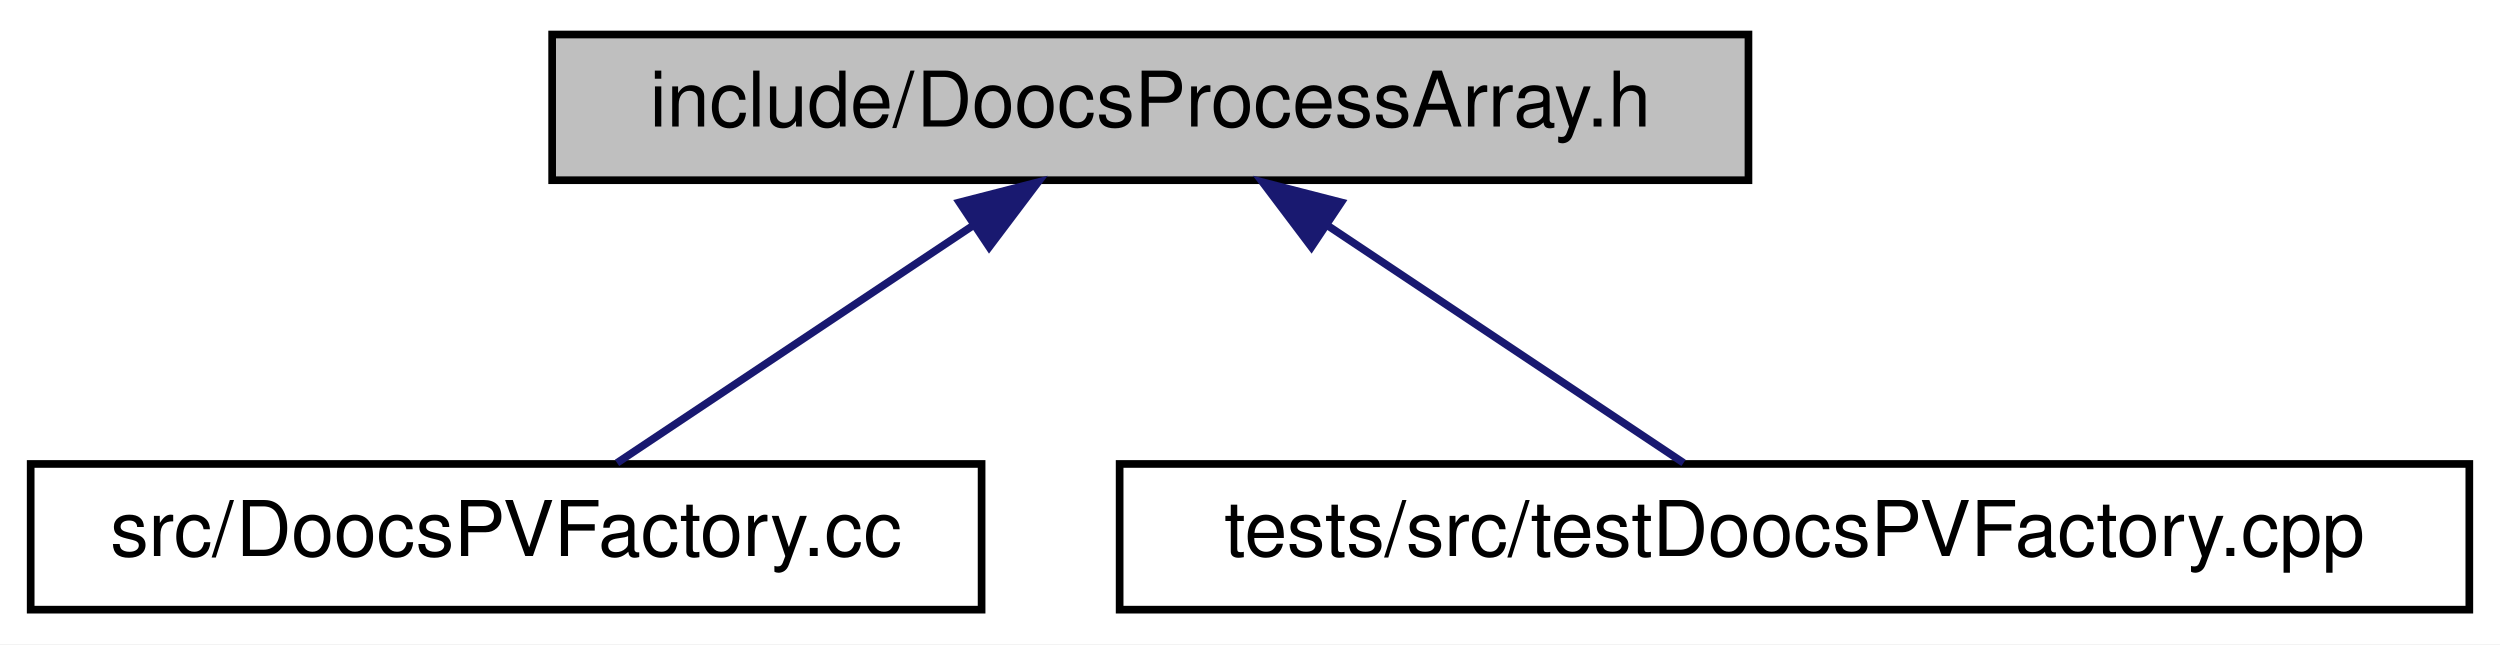
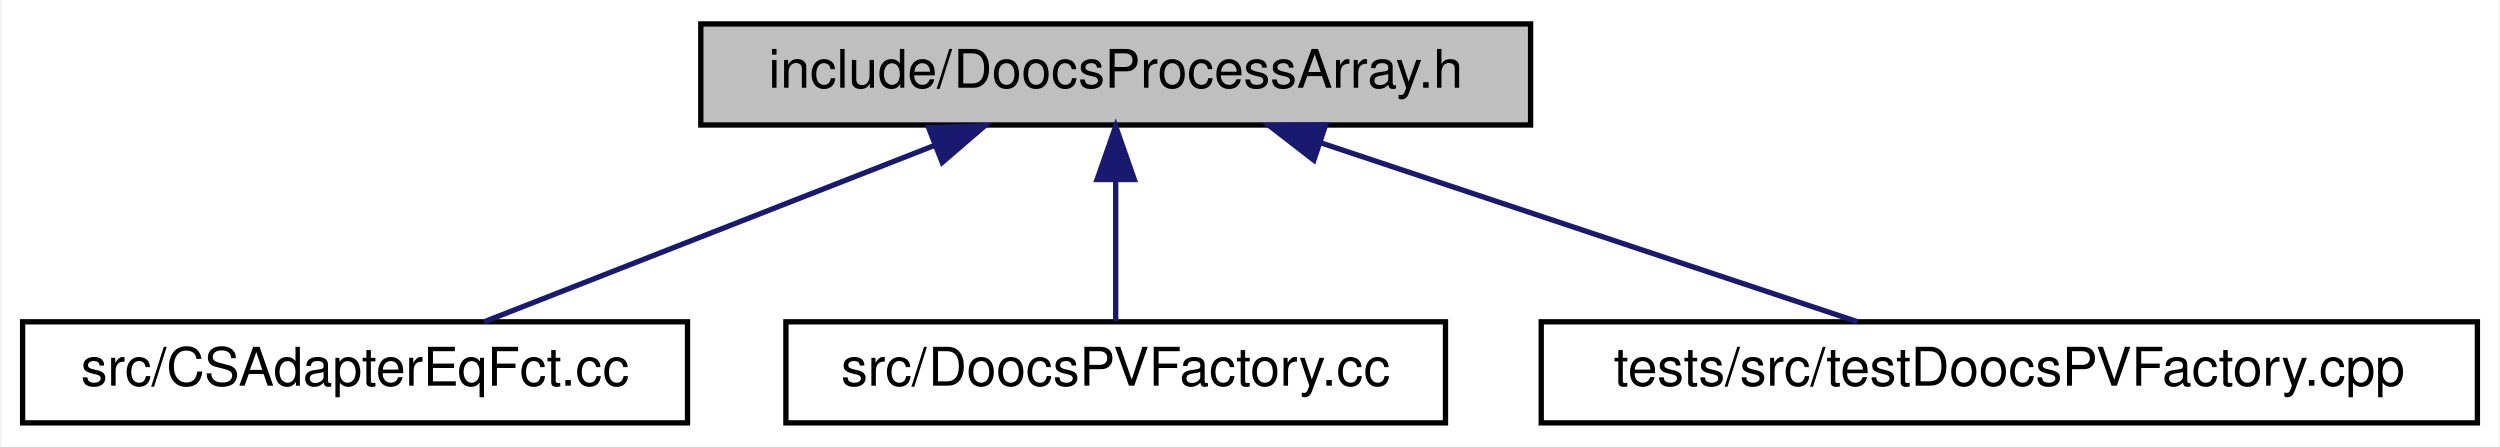
- <svg xmlns="http://www.w3.org/2000/svg" xmlns:xlink="http://www.w3.org/1999/xlink" width="326pt" height="84pt" viewBox="0.00 0.00 326.00 84.00">
+ <svg xmlns="http://www.w3.org/2000/svg" xmlns:xlink="http://www.w3.org/1999/xlink" width="470pt" height="84pt" viewBox="0.00 0.00 469.50 84.00">
  <g id="graph0" class="graph" transform="scale(1 1) rotate(0) translate(4 80)">
-     <polygon fill="#ffffff" stroke="transparent" points="-4,4 -4,-80 322,-80 322,4 -4,4" />
+     <polygon fill="#ffffff" stroke="transparent" points="-4,4 -4,-80 465.5,-80 465.5,4 -4,4" />
    <g id="node1" class="node">
-       <polygon fill="#bfbfbf" stroke="#000000" points="68,-56.5 68,-75.5 224,-75.5 224,-56.5 68,-56.5" />
-       <text text-anchor="middle" x="146" y="-63.5" font-family="Helvetica,sans-Serif" font-size="10.00" fill="#000000">include/DoocsProcessArray.h</text>
+       <polygon fill="#bfbfbf" stroke="#000000" points="127.5,-56.5 127.5,-75.5 283.5,-75.5 283.5,-56.5 127.5,-56.5" />
+       <text text-anchor="middle" x="205.5" y="-63.5" font-family="Helvetica,sans-Serif" font-size="10.00" fill="#000000">include/DoocsProcessArray.h</text>
    </g>
    <g id="node2" class="node">
      <g id="a_node2">
-         <a xlink:href="_doocs_p_v_factory_8cc.html" target="_top" xlink:title="src/DoocsPVFactory.cc">
-           <polygon fill="#ffffff" stroke="#000000" points="0,-.5 0,-19.5 124,-19.5 124,-.5 0,-.5" />
-           <text text-anchor="middle" x="62" y="-7.5" font-family="Helvetica,sans-Serif" font-size="10.00" fill="#000000">src/DoocsPVFactory.cc</text>
+         <a xlink:href="_c_s_adapter_eq_fct_8cc.html" target="_top" xlink:title="src/CSAdapterEqFct.cc">
+           <polygon fill="#ffffff" stroke="#000000" points="0,-.5 0,-19.5 125,-19.5 125,-.5 0,-.5" />
+           <text text-anchor="middle" x="62.5" y="-7.5" font-family="Helvetica,sans-Serif" font-size="10.00" fill="#000000">src/CSAdapterEqFct.cc</text>
        </a>
      </g>
    </g>
    <g id="edge1" class="edge">
-       <path fill="none" stroke="#191970" d="M122.735,-50.49C107.914,-40.61 89.179,-28.119 76.464,-19.643" />
-       <polygon fill="#191970" stroke="#191970" points="121.106,-53.611 131.368,-56.245 124.989,-47.786 121.106,-53.611" />
+       <path fill="none" stroke="#191970" d="M171.42,-52.654C145.343,-42.442 110.019,-28.609 86.762,-19.501" />
+       <polygon fill="#191970" stroke="#191970" points="170.33,-55.986 180.917,-56.373 172.882,-49.468 170.33,-55.986" />
    </g>
    <g id="node3" class="node">
      <g id="a_node3">
-         <a xlink:href="test_doocs_p_v_factory_8cpp.html" target="_top" xlink:title="tests/src/testDoocsPVFactory.cpp">
-           <polygon fill="#ffffff" stroke="#000000" points="142,-.5 142,-19.5 318,-19.5 318,-.5 142,-.5" />
-           <text text-anchor="middle" x="230" y="-7.5" font-family="Helvetica,sans-Serif" font-size="10.00" fill="#000000">tests/src/testDoocsPVFactory.cpp</text>
+         <a xlink:href="_doocs_p_v_factory_8cc.html" target="_top" xlink:title="src/DoocsPVFactory.cc">
+           <polygon fill="#ffffff" stroke="#000000" points="143.5,-.5 143.5,-19.5 267.5,-19.5 267.5,-.5 143.5,-.5" />
+           <text text-anchor="middle" x="205.5" y="-7.5" font-family="Helvetica,sans-Serif" font-size="10.00" fill="#000000">src/DoocsPVFactory.cc</text>
        </a>
      </g>
    </g>
    <g id="edge2" class="edge">
-       <path fill="none" stroke="#191970" d="M169.265,-50.49C184.086,-40.61 202.821,-28.119 215.536,-19.643" />
-       <polygon fill="#191970" stroke="#191970" points="167.011,-47.786 160.632,-56.245 170.894,-53.611 167.011,-47.786" />
+       <path fill="none" stroke="#191970" d="M205.5,-46.157C205.5,-37.155 205.5,-26.92 205.5,-19.643" />
+       <polygon fill="#191970" stroke="#191970" points="202,-46.245 205.5,-56.245 209,-46.246 202,-46.245" />
+     </g>
+     <g id="node4" class="node">
+       <g id="a_node4">
+         <a xlink:href="test_doocs_p_v_factory_8cpp.html" target="_top" xlink:title="tests/src/testDoocsPVFactory.cpp">
+           <polygon fill="#ffffff" stroke="#000000" points="285.5,-.5 285.5,-19.5 461.5,-19.5 461.5,-.5 285.5,-.5" />
+           <text text-anchor="middle" x="373.5" y="-7.5" font-family="Helvetica,sans-Serif" font-size="10.00" fill="#000000">tests/src/testDoocsPVFactory.cpp</text>
+         </a>
+       </g>
+     </g>
+     <g id="edge3" class="edge">
+       <path fill="none" stroke="#191970" d="M243.929,-53.191C274.707,-42.931 317.193,-28.769 344.997,-19.501" />
+       <polygon fill="#191970" stroke="#191970" points="242.76,-49.891 234.38,-56.373 244.974,-56.531 242.76,-49.891" />
    </g>
  </g>
</svg>
